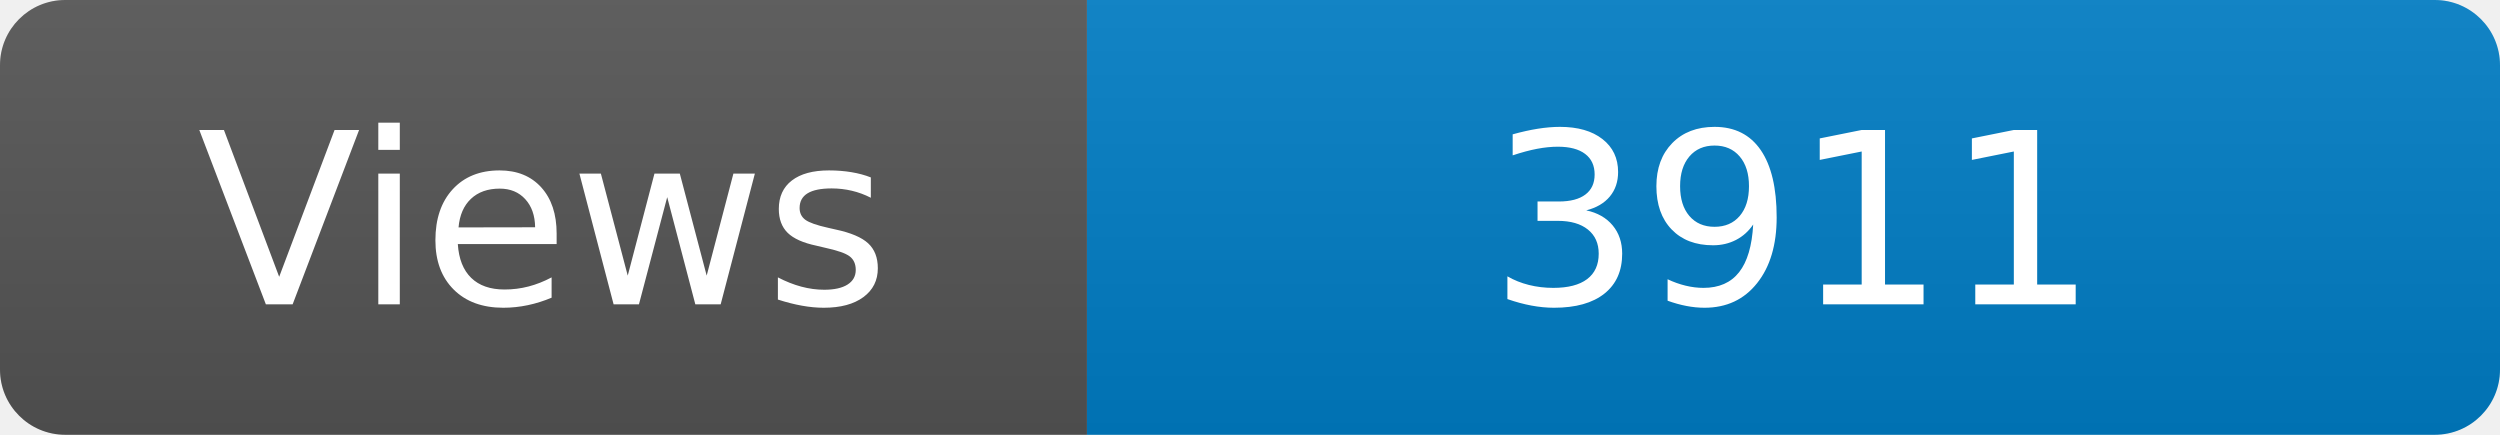
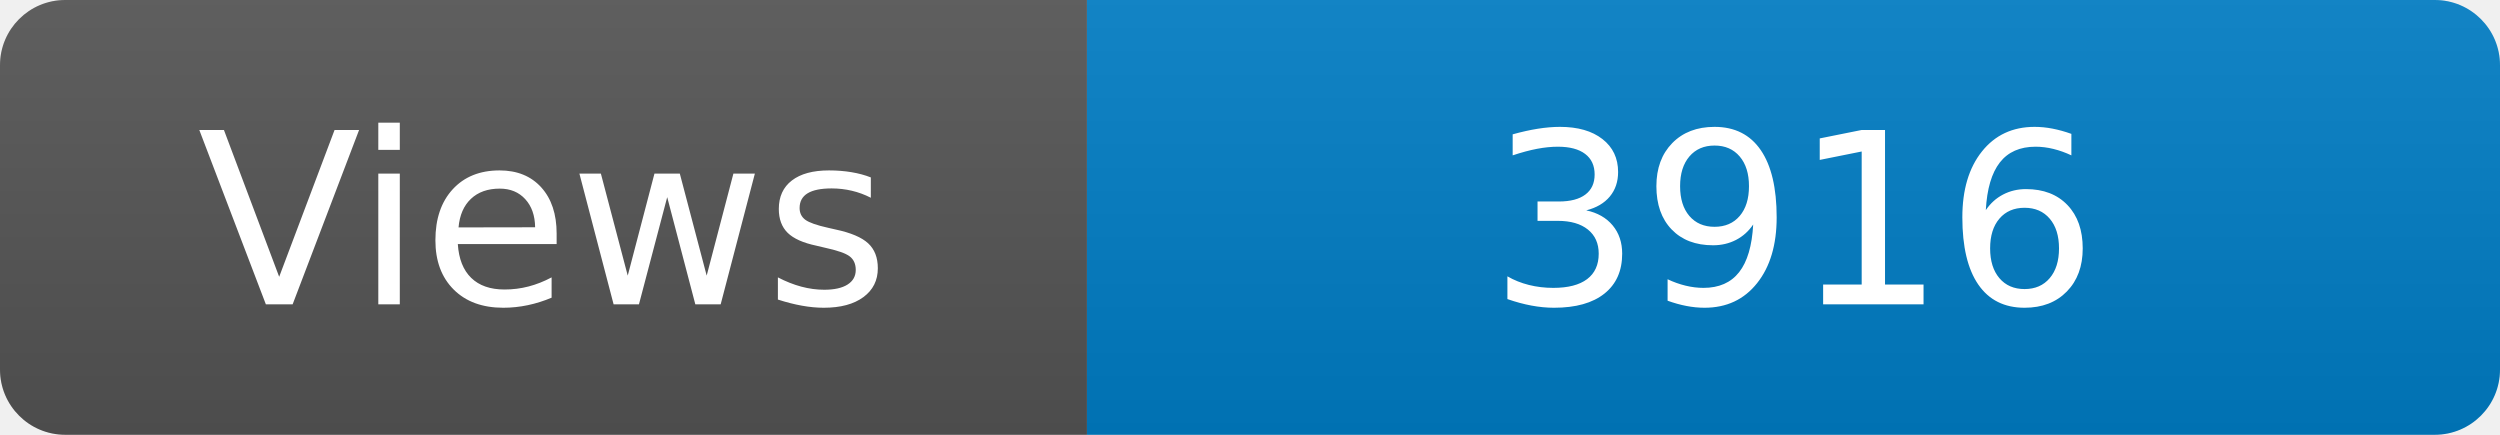
<svg xmlns="http://www.w3.org/2000/svg" width="115" height="20" role="img" aria-label="Maintained?: yes">
  <linearGradient id="s" x2="0" y2="100%">
    <stop offset="0" stop-color="#bbb" stop-opacity=".1" />
    <stop offset="1" stop-opacity=".1" />
  </linearGradient>
  <clipPath id="r">
    <rect width="115" height="20" rx="3" fill="#fff" />
  </clipPath>
  <g clip-path="url(#r)">
    <rect width="50" height="20" fill="#555" />
    <rect x="50" width="160" height="20" fill="#007ec6" />
    <rect width="115" height="20" fill="url(#s)" />
  </g>
  <g fill="#fff" text-anchor="middle" font-family="Verdana,Geneva,DejaVu Sans,sans-serif" font-size="110">
    <text x="250" y="140" transform="scale(.1)" fill="#fff">Views</text>
-     <text x="825" y="140" transform="scale(.1)" fill="#fff">3911</text>
+     <text x="825" y="140" transform="scale(.1)" fill="#fff">3916</text>
  </g>
</svg>
